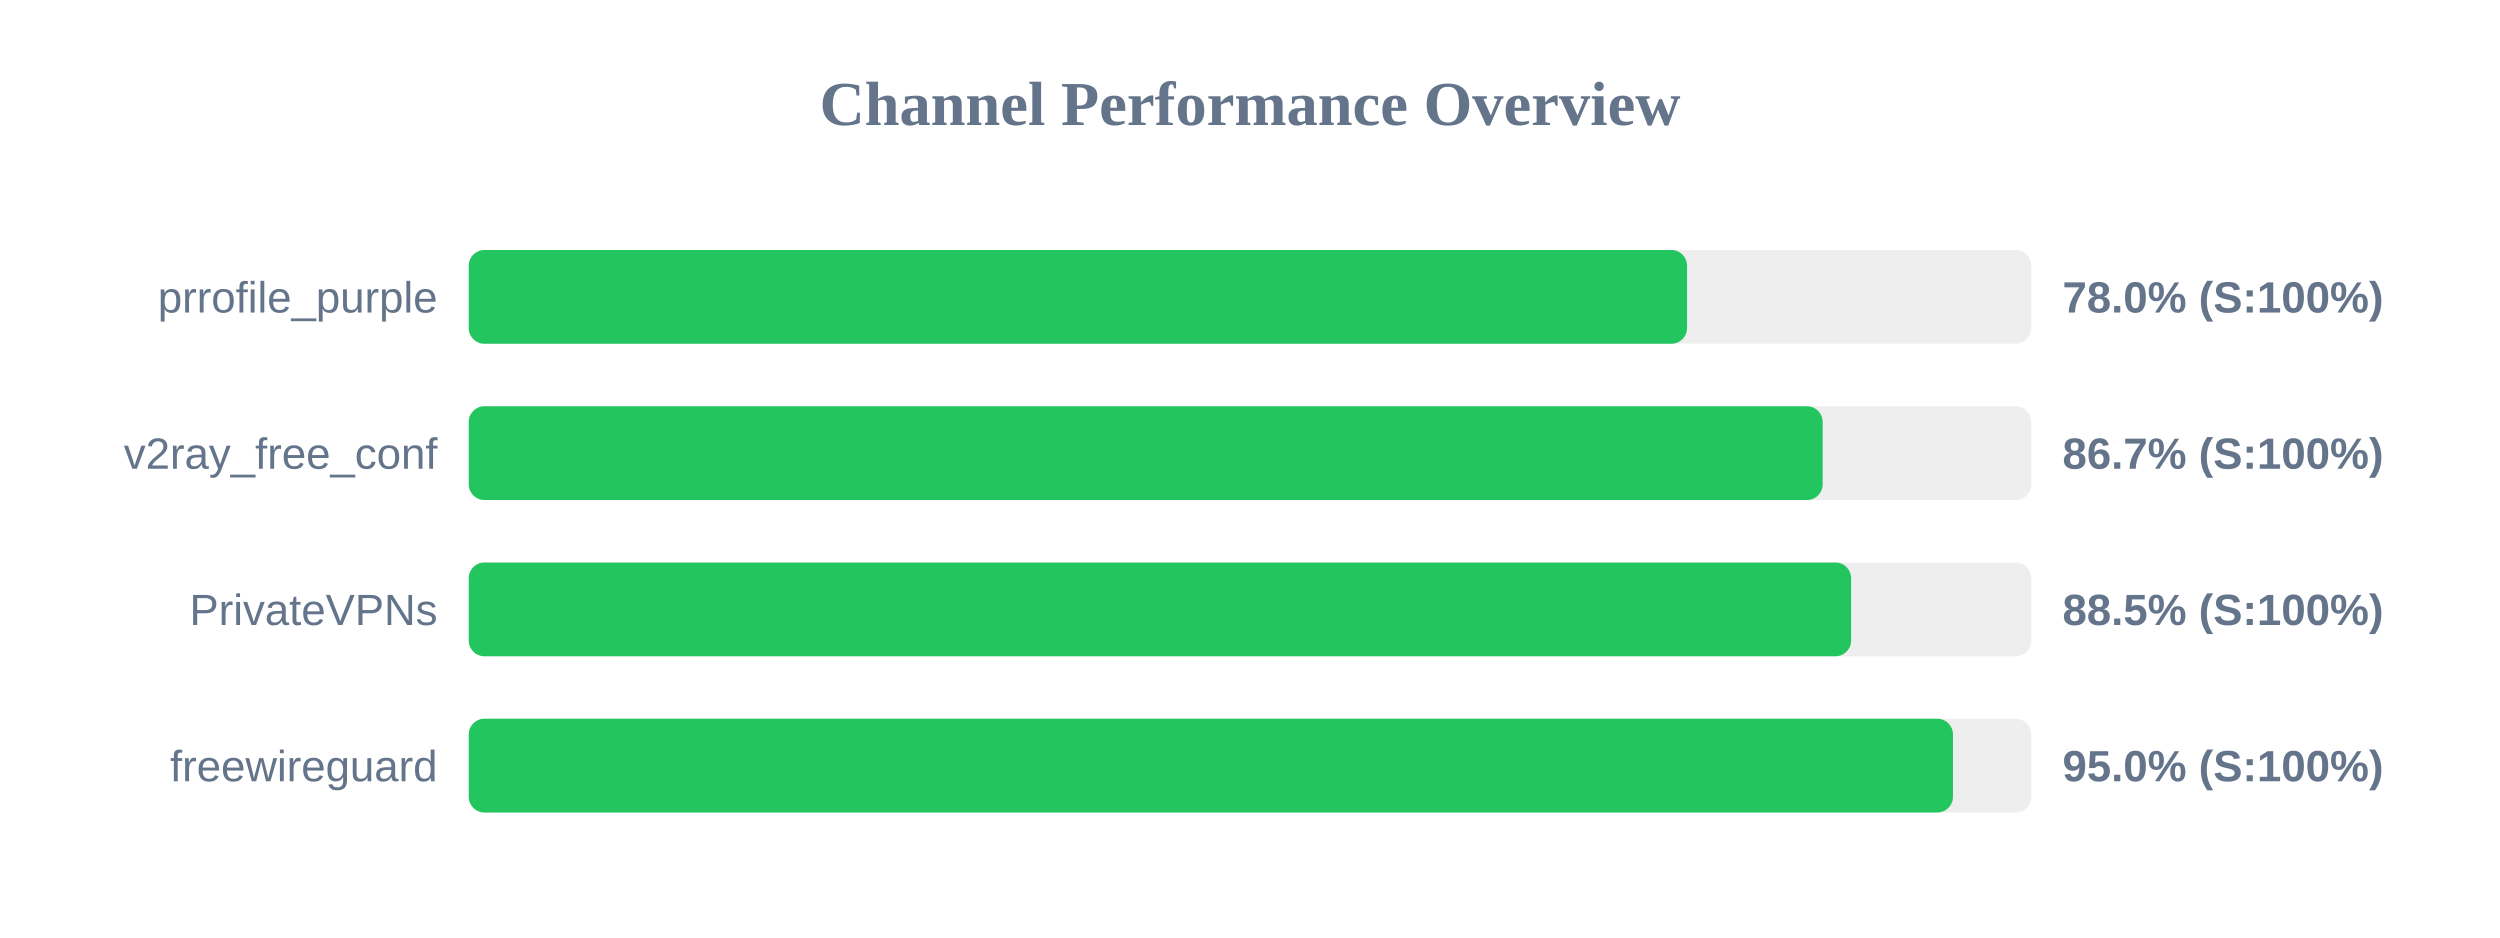
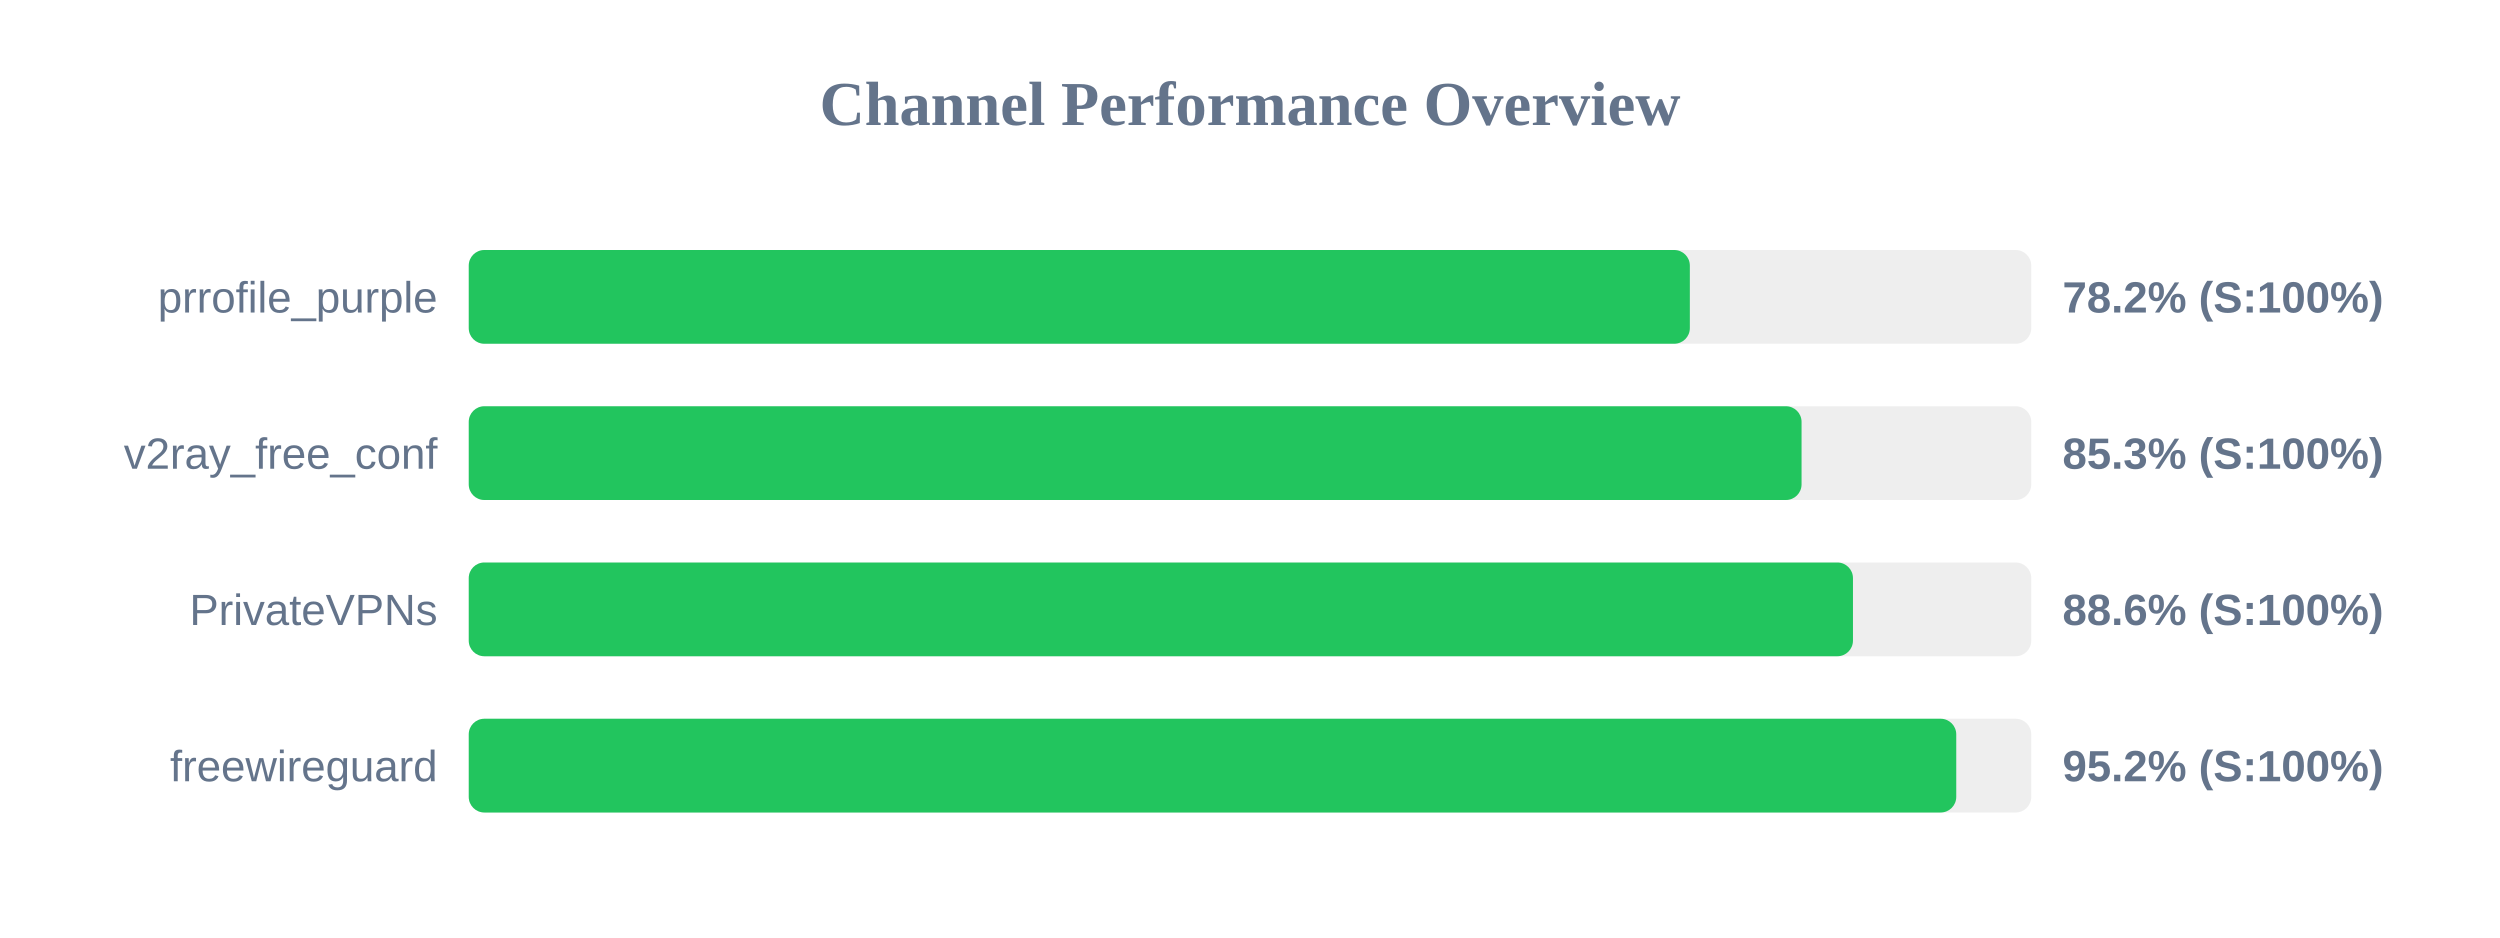
<svg xmlns="http://www.w3.org/2000/svg" width="800" height="300" version="1.1">
  <style>
        .row { font: 14px Arial; fill: #64748b; }
        .score { font: bold 14px Arial; fill: #64748b; }
    </style>
  <text x="400" y="40" text-anchor="middle" font-size="20px" font-weight="bold" fill="#64748b">Channel Performance Overview</text>
  <rect x="150" y="80" width="500" height="30" fill="#eee" rx="5" />
-   <rect x="150" y="80" width="389.85" height="30" fill="#22c55e" rx="5" />
+   <rect x="150" y="80" width="390.75" height="30" fill="#22c55e" rx="5" />
  <text x="140" y="100" text-anchor="end" class="row">prrofile_purple</text>
-   <text x="660" y="100" text-anchor="start" class="score">78.0% (S:100%)</text>
+   <text x="660" y="100" text-anchor="start" class="score">78.2% (S:100%)</text>
  <rect x="150" y="130" width="500" height="30" fill="#eee" rx="5" />
-   <rect x="150" y="130" width="433.25" height="30" fill="#22c55e" rx="5" />
+   <rect x="150" y="130" width="426.5" height="30" fill="#22c55e" rx="5" />
  <text x="140" y="150" text-anchor="end" class="row">v2ray_free_conf</text>
-   <text x="660" y="150" text-anchor="start" class="score">86.7% (S:100%)</text>
+   <text x="660" y="150" text-anchor="start" class="score">85.3% (S:100%)</text>
  <rect x="150" y="180" width="500" height="30" fill="#eee" rx="5" />
-   <rect x="150" y="180" width="442.35" height="30" fill="#22c55e" rx="5" />
+   <rect x="150" y="180" width="442.95" height="30" fill="#22c55e" rx="5" />
  <text x="140" y="200" text-anchor="end" class="row">PrivateVPNs</text>
-   <text x="660" y="200" text-anchor="start" class="score">88.5% (S:100%)</text>
+   <text x="660" y="200" text-anchor="start" class="score">88.6% (S:100%)</text>
  <rect x="150" y="230" width="500" height="30" fill="#eee" rx="5" />
-   <rect x="150" y="230" width="474.95" height="30" fill="#22c55e" rx="5" />
+   <rect x="150" y="230" width="476.0" height="30" fill="#22c55e" rx="5" />
  <text x="140" y="250" text-anchor="end" class="row">freewireguard</text>
-   <text x="660" y="250" text-anchor="start" class="score">95.0% (S:100%)</text>
+   <text x="660" y="250" text-anchor="start" class="score">95.2% (S:100%)</text>
</svg>
